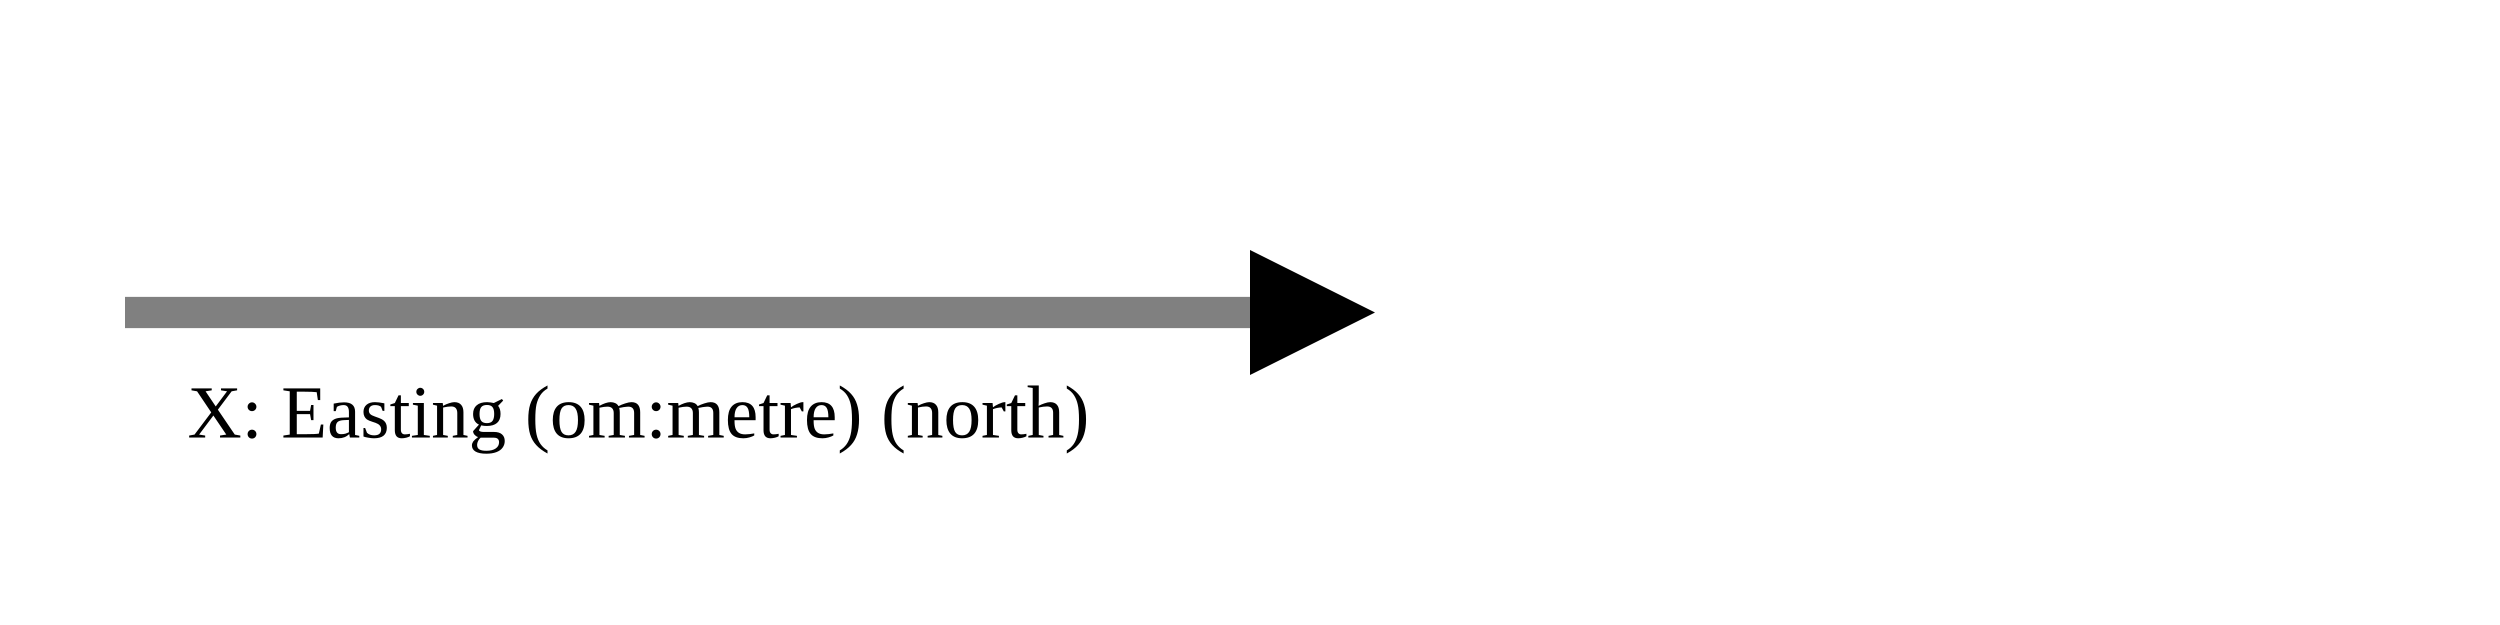
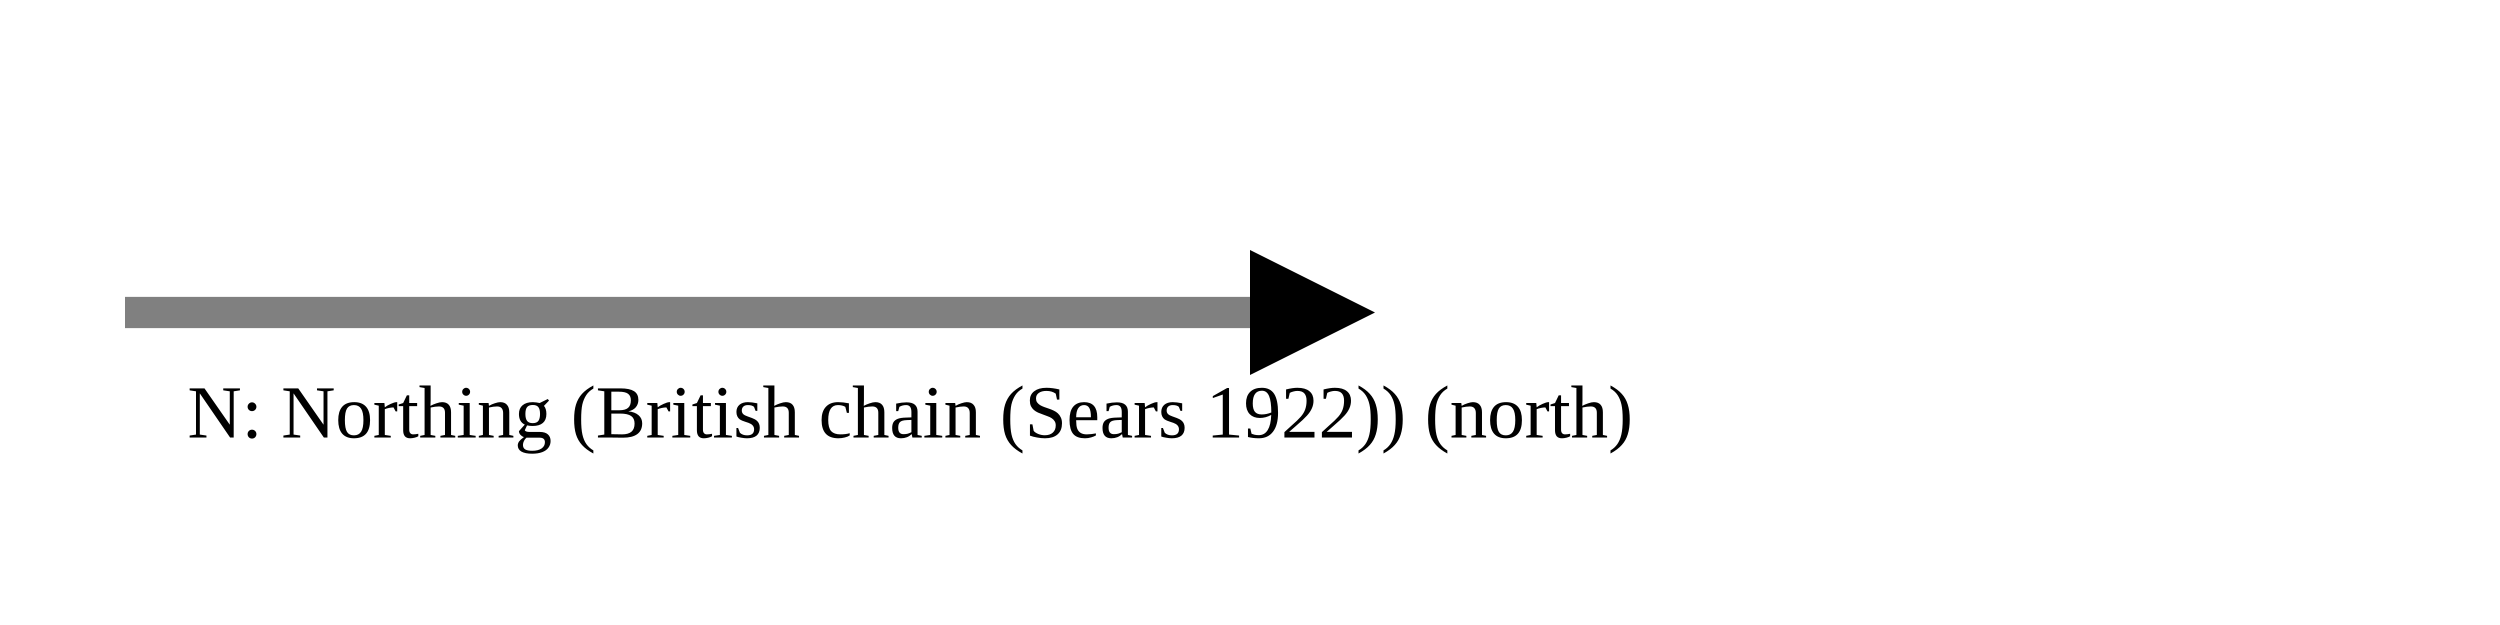
<svg xmlns="http://www.w3.org/2000/svg" version="1.1" width="400" height="100" viewbox="0 0 275 100">
  <defs>
    <marker id="arrowhead" markerWidth="10" markerHeight="7" refX="0" refY="2" orient="auto">
      <polygon points="0 0, 4 2, 0 4" />
    </marker>
  </defs>
  <line x1="20" y1="50" x2="200" y2="50" stroke="gray" stroke-width="5" marker-end="url(#arrowhead)" />
-   <text x="30" y="70" class="small">X: Easting (om:metre) (north)</text>
+   <text x="30" y="70" class="small">N: Northing (British chain (Sears 1922)) (north)</text>
</svg>
